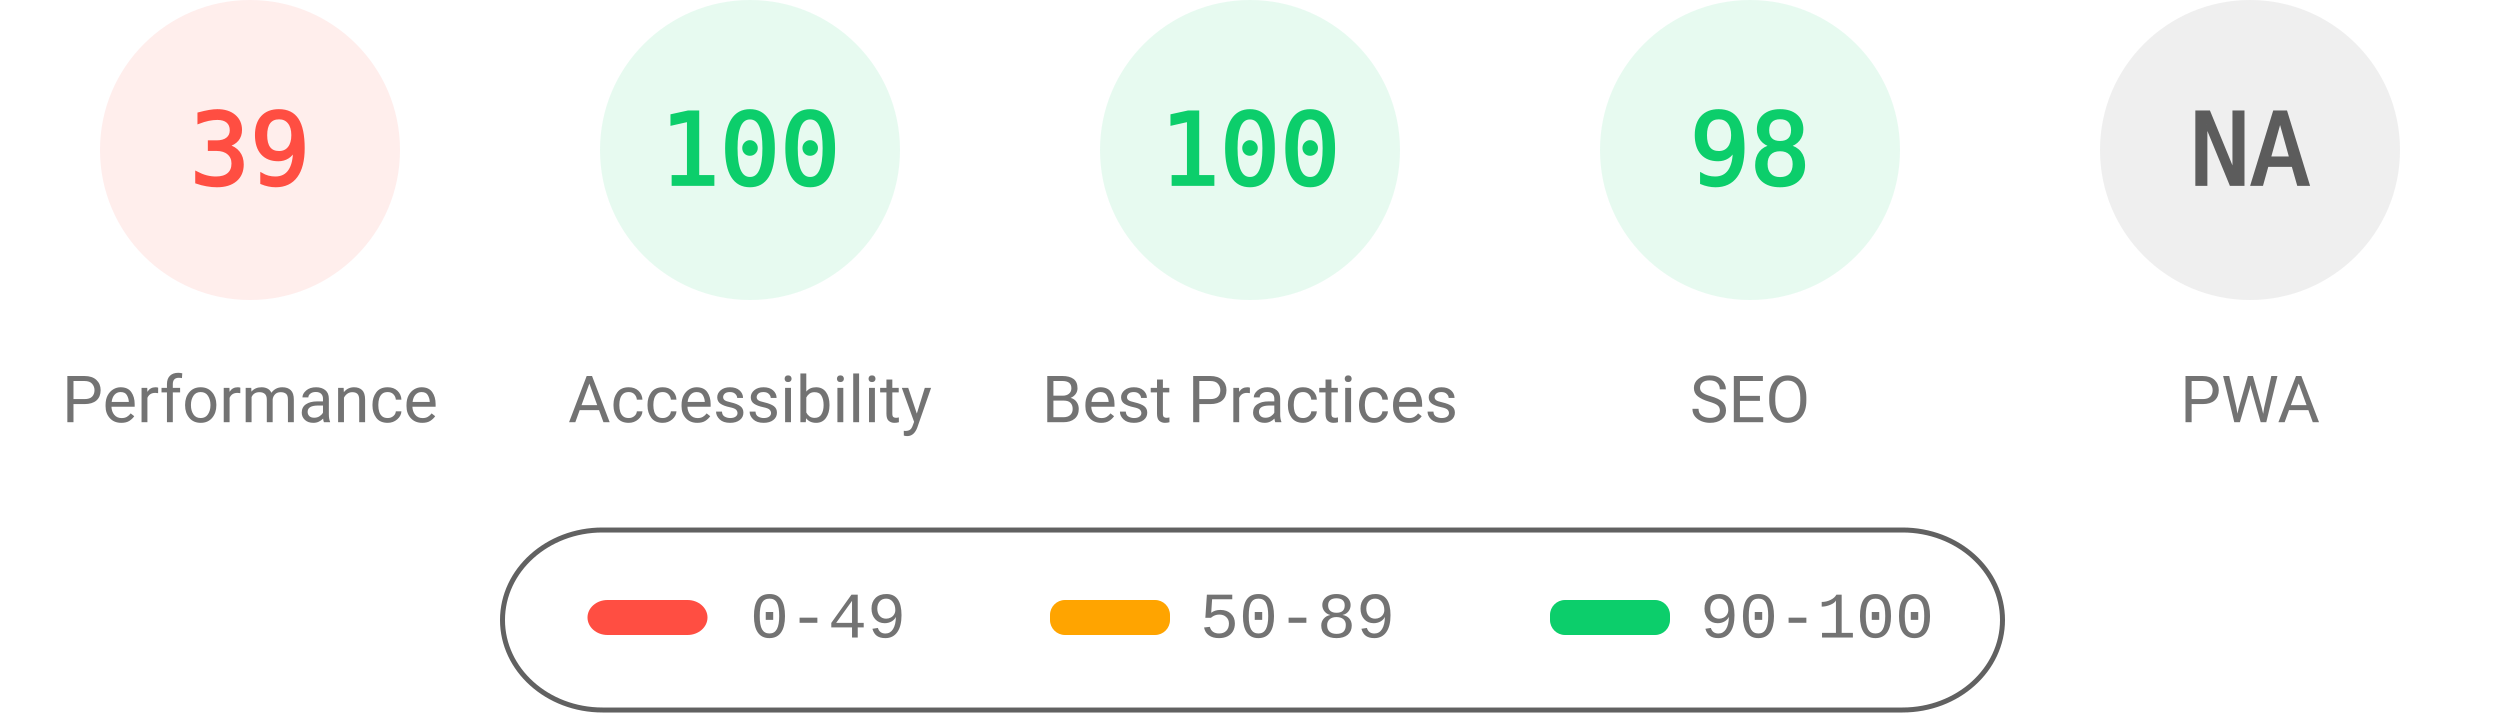
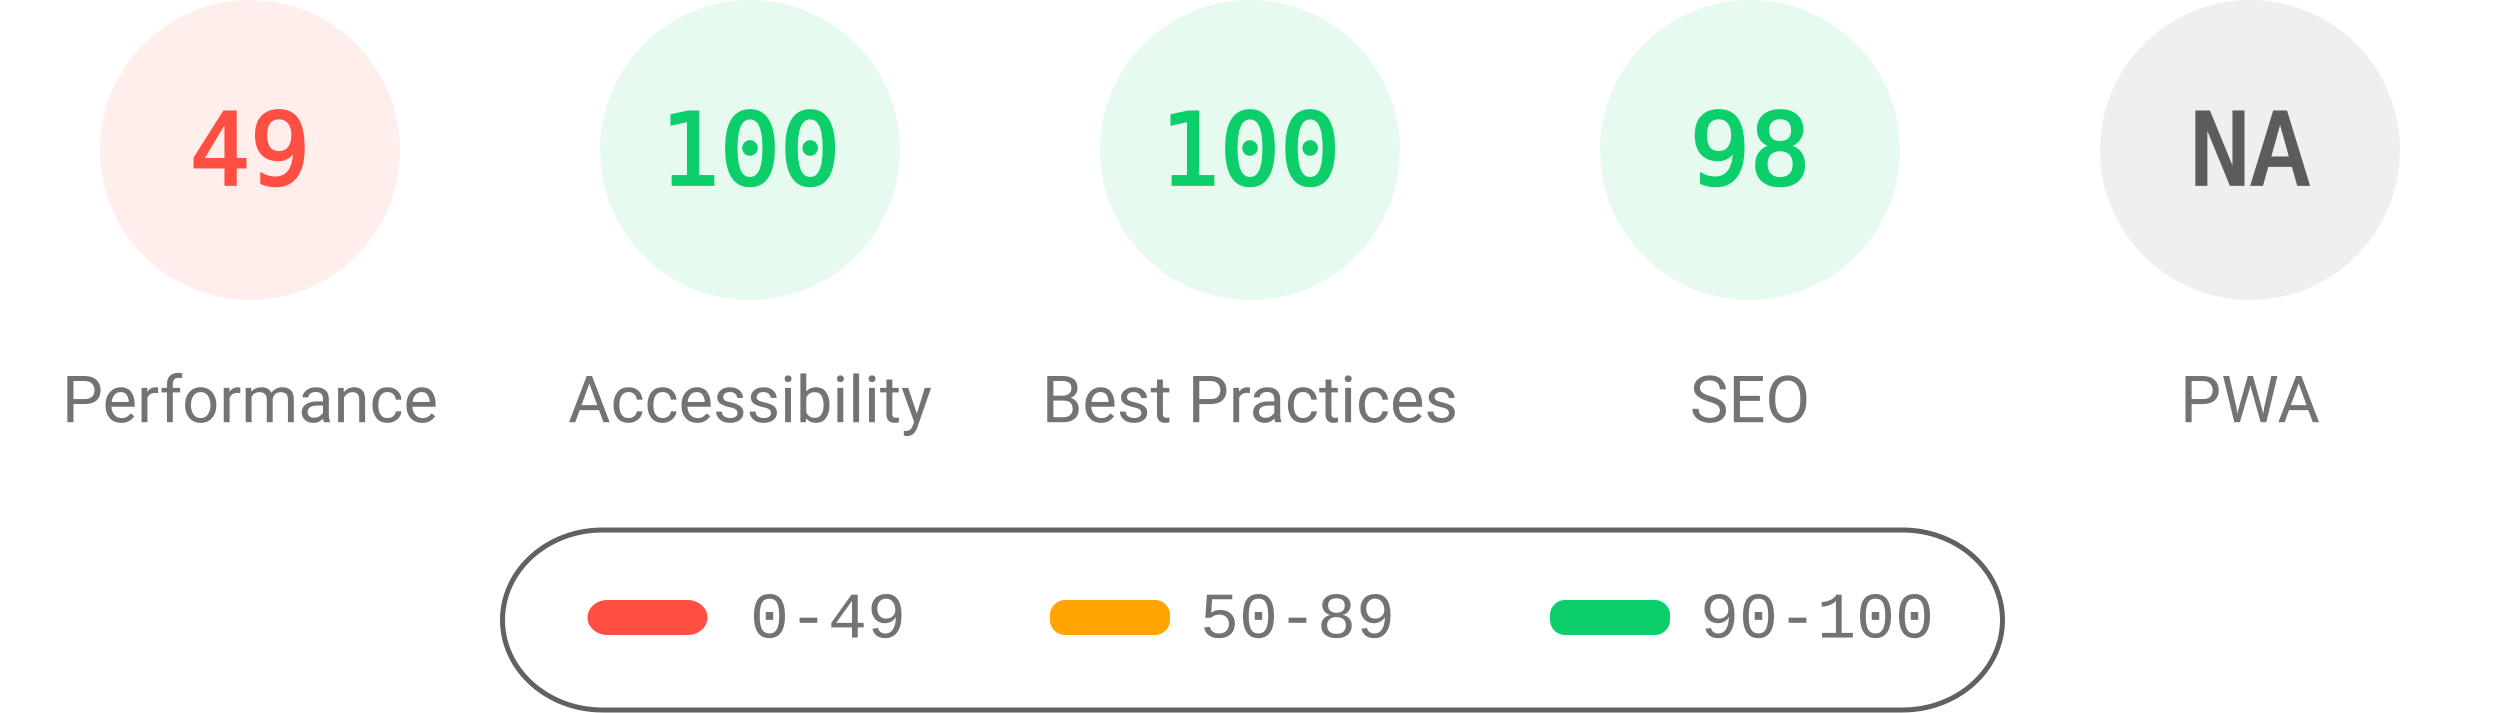
<svg xmlns="http://www.w3.org/2000/svg" fill="none" width="1000" height="285">
  <style>.gauge-base{opacity:.1}.gauge-arc{fill:none;animation-delay:250ms;stroke-linecap:round;transform:rotate(-90deg);transform-origin:100px 60px;animation:load-gauge 1s ease forwards}.guage-text{font-size:40px;font-family:monospace;text-align:center}.guage-red{color:#ff4e42;fill:#ff4e42;stroke:#ff4e42}.guage-orange{color:#ffa400;fill:#ffa400;stroke:#ffa400}.guage-green{color:#0cce6b;fill:#0cce6b;stroke:#0cce6b}.guage-undefined{color:#5c5c5c;fill:#5c5c5c;stroke:#5c5c5c}.guage-title{color:#737373;fill:#737373;stroke:none;font-size:26px;line-height:26px;font-family:Roboto,Halvetica,Arial,sans-serif}@keyframes load-gauge{from{stroke-dasharray:0 352.858}}</style>
  <svg class="guage-div guage-perf guage-red" viewBox="0 0 200 200" width="200" height="200">
    <circle class="gauge-base" r="56" cx="100" cy="60" stroke-width="8" />
-     <circle class="gauge-arc guage-arc-1" r="56" cx="100" cy="60" stroke-width="8" style="stroke-dasharray:137.225,351.858" />
-     <text class="guage-text" x="100" y="60" alignment-baseline="central" dominant-baseline="central" text-anchor="middle">39</text>
+     <circle class="gauge-arc guage-arc-1" r="56" cx="100" cy="60" stroke-width="8" style="stroke-dasharray:172.41,351.858" />
+     <text class="guage-text" x="100" y="60" alignment-baseline="central" dominant-baseline="central" text-anchor="middle">49</text>
    <text class="guage-title" x="100" y="160" alignment-baseline="central" dominant-baseline="central" text-anchor="middle">Performance</text>
  </svg>
  <svg class="guage-div guage-acc guage-green" viewBox="0 0 200 200" width="200" height="200" x="200">
    <circle class="gauge-base" r="56" cx="100" cy="60" stroke-width="8" />
    <circle class="gauge-arc guage-arc-2" r="56" cx="100" cy="60" stroke-width="8" style="stroke-dasharray:351.858,351.858" />
    <text class="guage-text" x="100" y="60" alignment-baseline="central" dominant-baseline="central" text-anchor="middle">100</text>
    <text class="guage-title" x="100" y="160" alignment-baseline="central" dominant-baseline="central" text-anchor="middle">Accessibility</text>
  </svg>
  <svg class="guage-div guage-best guage-green" viewBox="0 0 200 200" width="200" height="200" x="400">
    <circle class="gauge-base" r="56" cx="100" cy="60" stroke-width="8" />
    <circle class="gauge-arc guage-arc-3" r="56" cx="100" cy="60" stroke-width="8" style="stroke-dasharray:351.858,351.858" />
    <text class="guage-text" x="100" y="60" alignment-baseline="central" dominant-baseline="central" text-anchor="middle">100</text>
    <text class="guage-title" x="100" y="160" alignment-baseline="central" dominant-baseline="central" text-anchor="middle">Best Practices</text>
  </svg>
  <svg class="guage-div guage-seo guage-green" viewBox="0 0 200 200" width="200" height="200" x="600">
    <circle class="gauge-base" r="56" cx="100" cy="60" stroke-width="8" />
    <circle class="gauge-arc guage-arc-4" r="56" cx="100" cy="60" stroke-width="8" style="stroke-dasharray:344.821,351.858" />
    <text class="guage-text" x="100" y="60" alignment-baseline="central" dominant-baseline="central" text-anchor="middle">98</text>
    <text class="guage-title" x="100" y="160" alignment-baseline="central" dominant-baseline="central" text-anchor="middle">SEO</text>
  </svg>
  <svg class="guage-div guage-pwa guage-undefined" viewBox="0 0 200 200" width="200" height="200" x="800">
    <circle class="gauge-base" r="56" cx="100" cy="60" stroke-width="8" />
    <circle class="gauge-arc guage-arc-4" r="56" cx="100" cy="60" stroke-width="8" style="stroke-dasharray:351.858,351.858" />
    <text class="guage-text" x="100" y="60" alignment-baseline="central" dominant-baseline="central" text-anchor="middle">NA</text>
    <text class="guage-title" x="100" y="160" alignment-baseline="central" dominant-baseline="central" text-anchor="middle">PWA</text>
  </svg>
  <svg width="604" height="76" x="200" y="210">
    <path fill="none" id="canvas_background" d="M-1-1h604v80H-1z" />
    <rect fill-opacity="0" stroke="#616161" stroke-width="2" rx="40" id="svg_2" height="72" width="600" y="2" x="1" fill="#000" />
    <rect stroke="#000" rx="8" id="svg_3" height="14" width="48" y="30" x="35" stroke-opacity="null" stroke-width="0" fill="#ff4e42" />
    <rect stroke="#000" rx="6" id="svg_4" height="14" width="48" y="30" x="220" stroke-opacity="null" stroke-width="0" fill="#ffa400" />
    <rect stroke="#000" rx="6" id="svg_5" height="14" width="48" y="30" x="420" stroke-opacity="null" stroke-width="0" fill="#0cce6b" />
    <text xml:space="preserve" text-anchor="start" font-family="'Courier New', Courier, monospace" font-size="26" id="svg_6" y="45" x="100" stroke-opacity="null" stroke-width="0" stroke="#000" fill="#737373">0-49</text>
    <text xml:space="preserve" text-anchor="start" font-family="'Courier New', Courier, monospace" font-size="26" id="svg_7" y="45" x="280" stroke-opacity="null" stroke-width="0" stroke="#000" fill="#737373">50-89</text>
    <text xml:space="preserve" text-anchor="start" font-family="'Courier New', Courier, monospace" font-size="26" id="svg_8" y="45" x="480" stroke-opacity="null" stroke-width="0" stroke="#000" fill="#737373">90-100</text>
  </svg>
</svg>
